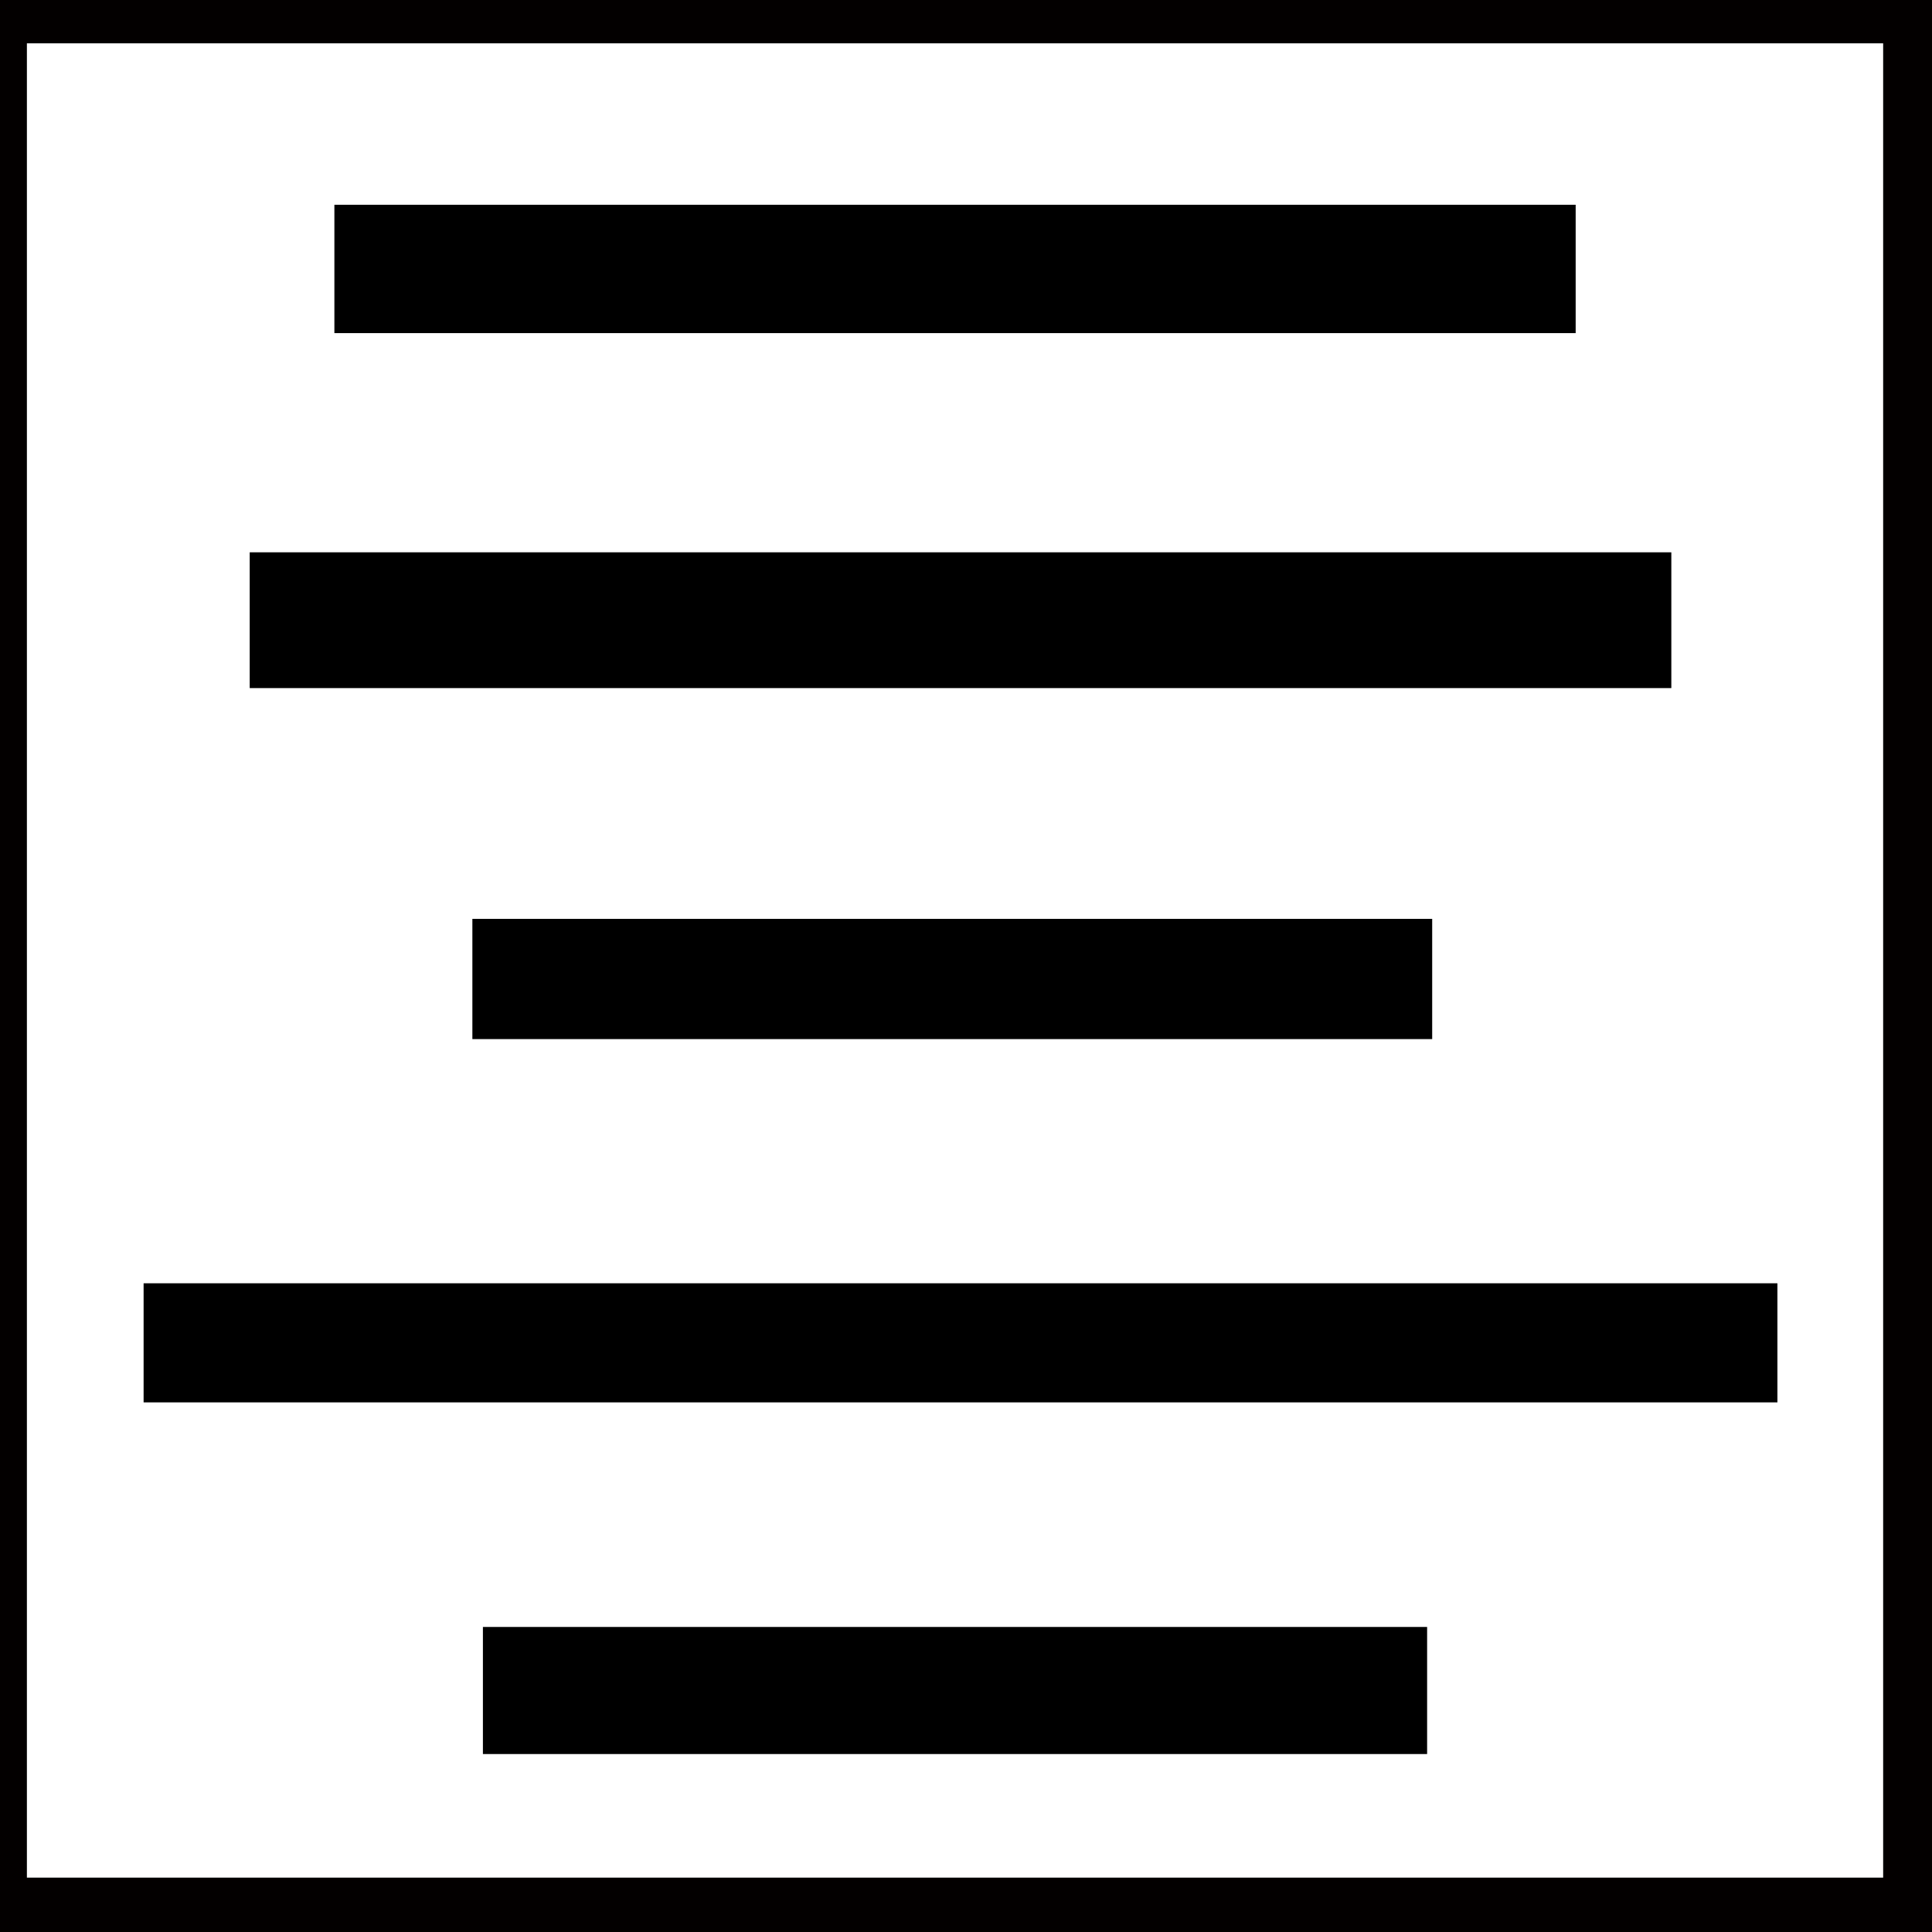
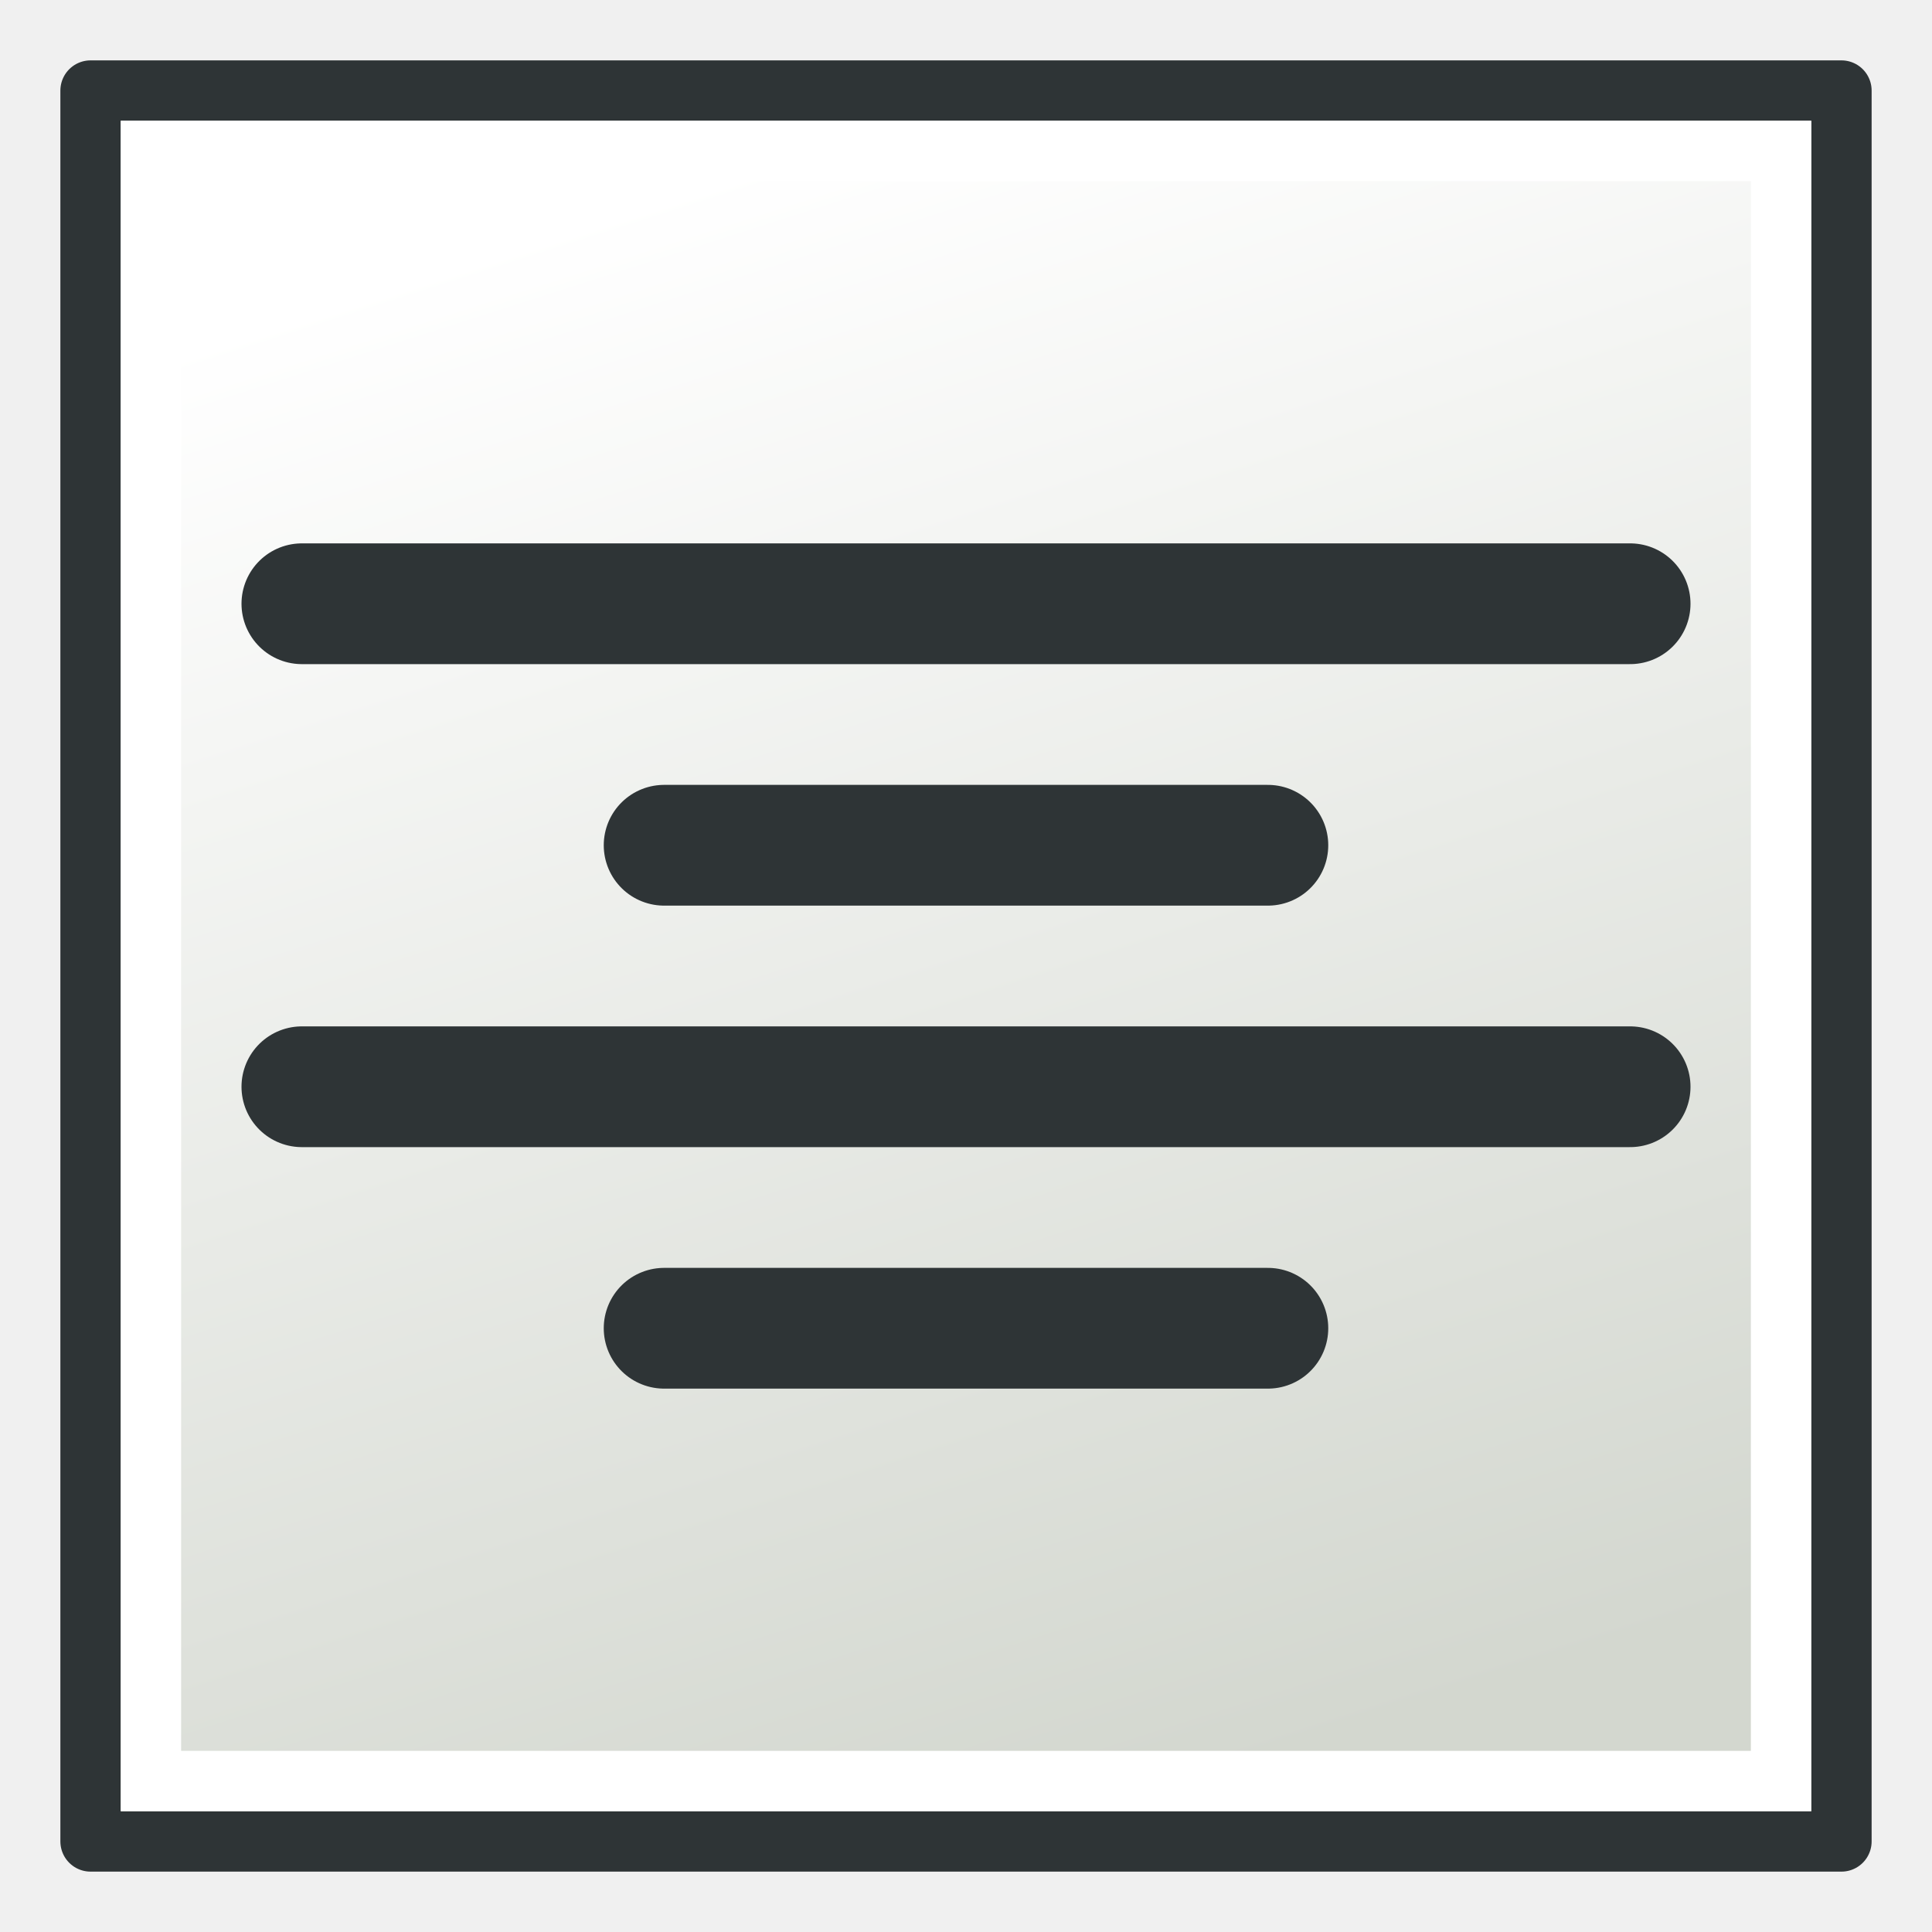
<svg xmlns="http://www.w3.org/2000/svg" xmlns:xlink="http://www.w3.org/1999/xlink" width="64px" height="64px" id="svg2860" version="1.1">
  <defs id="defs2862">
+     <linearGradient id="linearGradient3782">
+       <stop style="stop-color:#d3d7cf;stop-opacity:1" offset="0" id="stop3784" />
+       <stop style="stop-color:#ffffff;stop-opacity:1" offset="1" id="stop3786" />
+     </linearGradient>
    <radialGradient xlink:href="#linearGradient3377" id="radialGradient3692" cx="45.883" cy="28.87" fx="45.883" fy="28.87" r="19.467" gradientUnits="userSpaceOnUse" />
    <radialGradient xlink:href="#linearGradient3377" id="radialGradient3703" gradientUnits="userSpaceOnUse" cx="135.383" cy="97.37" fx="135.383" fy="97.37" r="19.467" gradientTransform="matrix(0.97435,0.2250379,-0.4623105,2.001673,48.48755,-127.9988)" />
    <linearGradient id="linearGradient3377">
      <stop id="stop3379" offset="0" style="stop-color:#faff2b;stop-opacity:1;" />
      <stop id="stop3381" offset="1" style="stop-color:#ffaa00;stop-opacity:1;" />
    </linearGradient>
    <radialGradient xlink:href="#linearGradient3377" id="radialGradient3705" gradientUnits="userSpaceOnUse" cx="148.883" cy="81.87" fx="148.883" fy="81.87" r="19.467" gradientTransform="matrix(1.385259,-0.05136783,0.03705629,0.9993132,-60.3924,7.704044)" />
+     <linearGradient xlink:href="#linearGradient3782" id="linearGradient3788" x1="40" y1="59" x2="23" y2="6" gradientUnits="userSpaceOnUse" />
  </defs>
  <g id="layer1">
-     <rect style="fill:#ffffff;fill-opacity:1;stroke:#030000;stroke-width:3.6;stroke-linecap:round;stroke-linejoin:round;stroke-miterlimit:4;stroke-opacity:1;stroke-dasharray:none" id="rect3068" width="65.091" height="64.364" x="-0.909" y="-0.364" />
-     <rect style="color:#000000;fill:#ffffff;fill-opacity:1;fill-rule:nonzero;stroke:none;stroke-width:4;stroke-linecap:butt;stroke-linejoin:round;stroke-miterlimit:4;stroke-opacity:1;stroke-dasharray:none;stroke-dashoffset:0;marker:none;visibility:visible;display:inline;overflow:visible;enable-background:accumulate" id="rect3002" width="56.182" height="46.545" x="4" y="9.273" />
-     <path style="fill:none;stroke:#000000;stroke-width:4.498;stroke-linecap:butt;stroke-linejoin:miter;stroke-miterlimit:4;stroke-opacity:1;stroke-dasharray:none" d="m 8.272,20.545 47.093,0" id="path3790" />
-     <path style="fill:none;stroke:#000000;stroke-width:3.983;stroke-linecap:butt;stroke-linejoin:miter;stroke-miterlimit:4;stroke-opacity:1;stroke-dasharray:none" d="m 15.648,32.43 31.795,0" id="path3794" />
-     <path style="fill:none;stroke:#000000;stroke-width:3.945;stroke-linecap:butt;stroke-linejoin:miter;stroke-miterlimit:4;stroke-opacity:1;stroke-dasharray:none" d="m 4.757,44.483 54.122,0" id="path3796" />
-     <path style="fill:none;stroke:#000000;stroke-width:4.252;stroke-linecap:butt;stroke-linejoin:miter;stroke-miterlimit:4;stroke-opacity:1;stroke-dasharray:none" d="m 11.077,8.909 41.119,0" id="path3790-8" />
-     <path style="fill:none;stroke:#000000;stroke-width:4.21;stroke-linecap:butt;stroke-linejoin:miter;stroke-miterlimit:4;stroke-opacity:1;stroke-dasharray:none" d="m 15.997,56 31.278,0" id="path3790-4" />
+     <rect style="fill:url(#linearGradient3788);fill-opacity:1;stroke:#2e3436;stroke-width:2;stroke-linecap:round;stroke-linejoin:round;stroke-miterlimit:4;stroke-opacity:1;stroke-dasharray:none" id="rect3068" width="58" height="58" x="3" y="3" />
+     <path style="fill:none;stroke:#2e3436;stroke-width:4;stroke-linecap:round;stroke-linejoin:miter;stroke-miterlimit:4;stroke-opacity:1;stroke-dasharray:none" d="m 10,20 44,0" id="path3790" />
+     <path style="fill:none;stroke:#2e3436;stroke-width:4;stroke-linecap:round;stroke-linejoin:miter;stroke-miterlimit:4;stroke-opacity:1;stroke-dasharray:none" d="m 22,28 20,0" id="path3794" />
+     <path style="fill:none;stroke:#2e3436;stroke-width:4;stroke-linecap:round;stroke-linejoin:miter;stroke-miterlimit:4;stroke-opacity:1;stroke-dasharray:none" d="m 10,36 44,0" id="path3790-40" />
+     <rect style="fill:none;stroke:#ffffff;stroke-width:2;stroke-linecap:round;stroke-linejoin:miter;stroke-miterlimit:4;stroke-opacity:1;stroke-dasharray:none" id="rect3068-3" width="54" height="54" x="5" y="5" />
+     <path style="fill:none;stroke:#2e3436;stroke-width:4;stroke-linecap:round;stroke-linejoin:miter;stroke-miterlimit:4;stroke-opacity:1;stroke-dasharray:none" d="m 22,44 20,0" id="path3794-6" />
  </g>
</svg>
